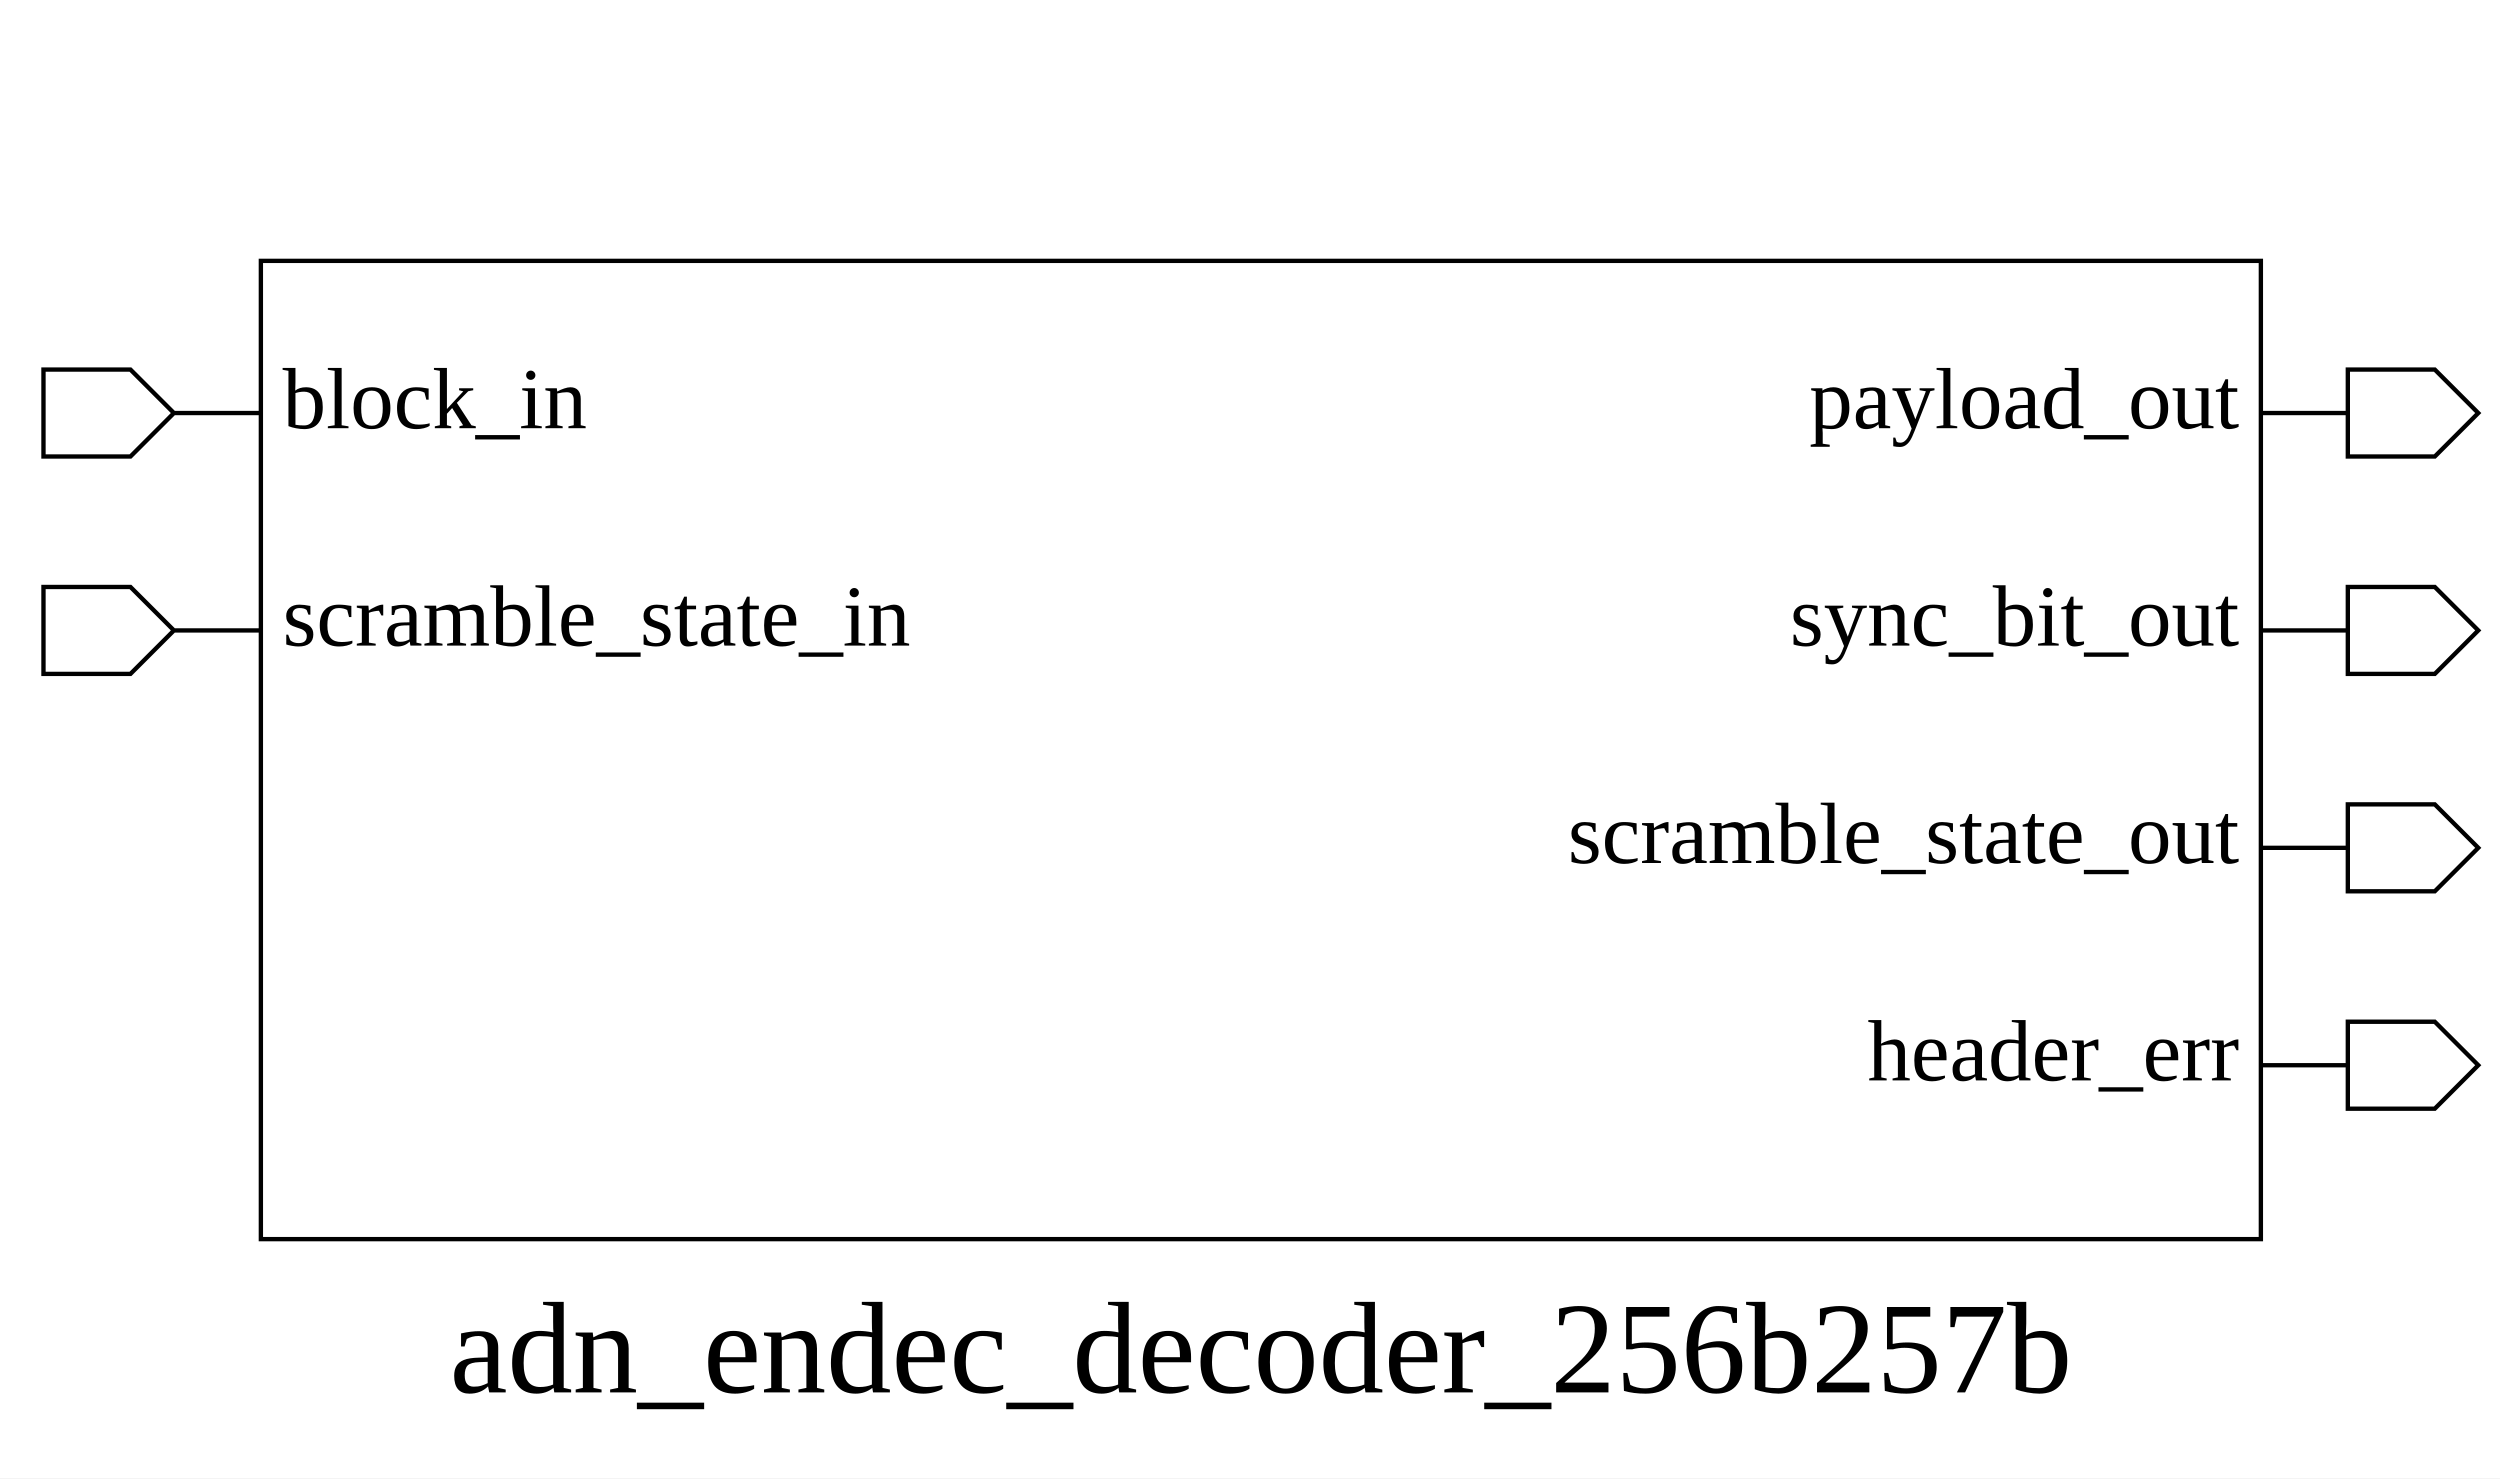
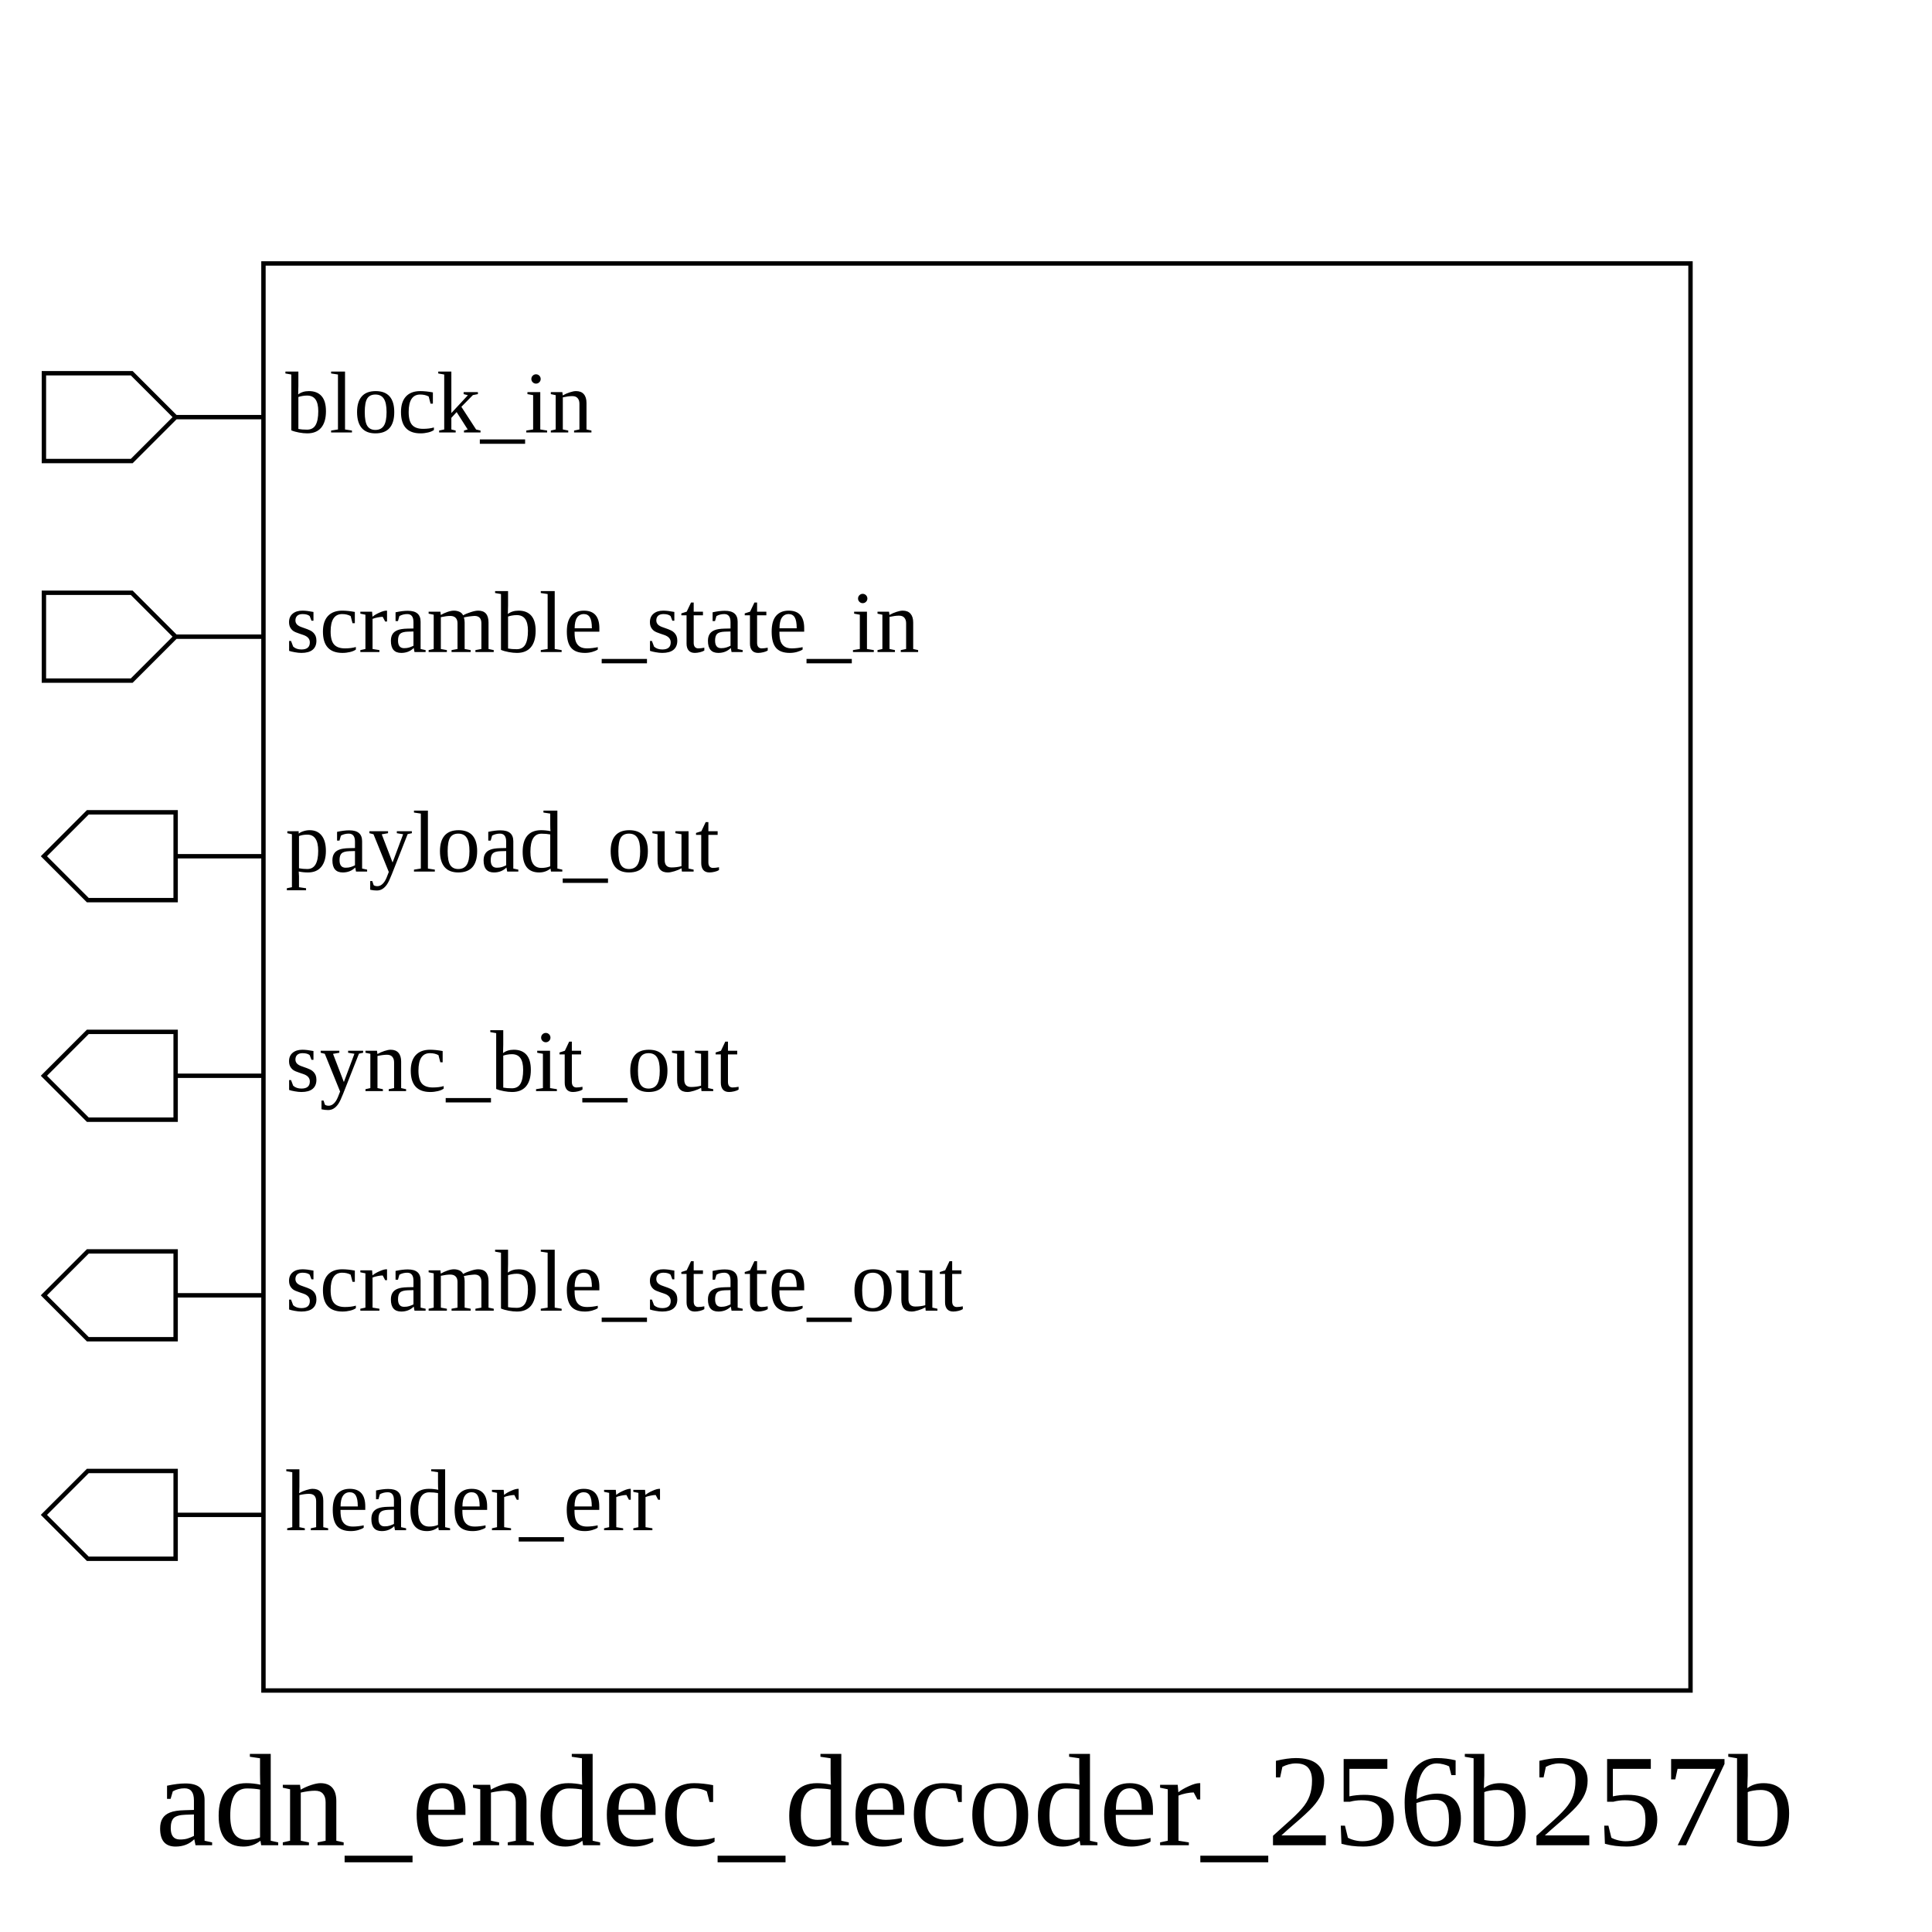
- <svg xmlns="http://www.w3.org/2000/svg" height="340" width="575">
+ <svg xmlns="http://www.w3.org/2000/svg" height="440" width="440">
  <rect width="100%" height="100%" x="0" y="0" style="fill:white;stroke:white;stroke-width:0" />
  <g style="fill:white;stroke:black;stroke-width:1">
-     <rect width="460" height="225" x="60" y="60" />
+     <rect width="325" height="325" x="60" y="60" />
    <polygon points="10,95 10,85 30,85 40,95 60,95 40,95 30,105 10,105 10,95" />
    <text x="65" y="85" dominant-baseline="hanging" text-anchor="start" font-size="20" style="fill:black;stroke:black;stroke-width:0">block_in</text>
    <polygon points="10,145 10,135 30,135 40,145 60,145 40,145 30,155 10,155 10,145" />
    <text x="65" y="135" dominant-baseline="hanging" text-anchor="start" font-size="20" style="fill:black;stroke:black;stroke-width:0">scramble_state_in</text>
-     <polygon points="520,95 540,95 540,85 560,85 570,95 560,105 540,105 540,95 520,95" />
-     <text x="515" y="85" dominant-baseline="hanging" text-anchor="end" font-size="20" style="fill:black;stroke:black;stroke-width:0">payload_out</text>
-     <polygon points="520,145 540,145 540,135 560,135 570,145 560,155 540,155 540,145 520,145" />
-     <text x="515" y="135" dominant-baseline="hanging" text-anchor="end" font-size="20" style="fill:black;stroke:black;stroke-width:0">sync_bit_out</text>
-     <polygon points="520,195 540,195 540,185 560,185 570,195 560,205 540,205 540,195 520,195" />
-     <text x="515" y="185" dominant-baseline="hanging" text-anchor="end" font-size="20" style="fill:black;stroke:black;stroke-width:0">scramble_state_out</text>
-     <polygon points="520,245 540,245 540,235 560,235 570,245 560,255 540,255 540,245 520,245" />
-     <text x="515" y="235" dominant-baseline="hanging" text-anchor="end" font-size="20" style="fill:black;stroke:black;stroke-width:0">header_err</text>
-     <text x="290" y="300" dominant-baseline="hanging" text-anchor="middle" font-size="30" style="fill:black;stroke:black;stroke-width:0">adn_endec_decoder_256b257b</text>
+     <polygon points="10,195 20,185 40,185 40,195 60,195 40,195 40,205 20,205 10,195" />
+     <text x="65" y="185" dominant-baseline="hanging" text-anchor="start" font-size="20" style="fill:black;stroke:black;stroke-width:0">payload_out</text>
+     <polygon points="10,245 20,235 40,235 40,245 60,245 40,245 40,255 20,255 10,245" />
+     <text x="65" y="235" dominant-baseline="hanging" text-anchor="start" font-size="20" style="fill:black;stroke:black;stroke-width:0">sync_bit_out</text>
+     <polygon points="10,295 20,285 40,285 40,295 60,295 40,295 40,305 20,305 10,295" />
+     <text x="65" y="285" dominant-baseline="hanging" text-anchor="start" font-size="20" style="fill:black;stroke:black;stroke-width:0">scramble_state_out</text>
+     <polygon points="10,345 20,335 40,335 40,345 60,345 40,345 40,355 20,355 10,345" />
+     <text x="65" y="335" dominant-baseline="hanging" text-anchor="start" font-size="20" style="fill:black;stroke:black;stroke-width:0">header_err</text>
+     <text x="222" y="400" dominant-baseline="hanging" text-anchor="middle" font-size="30" style="fill:black;stroke:black;stroke-width:0">adn_endec_decoder_256b257b</text>
  </g>
</svg>
